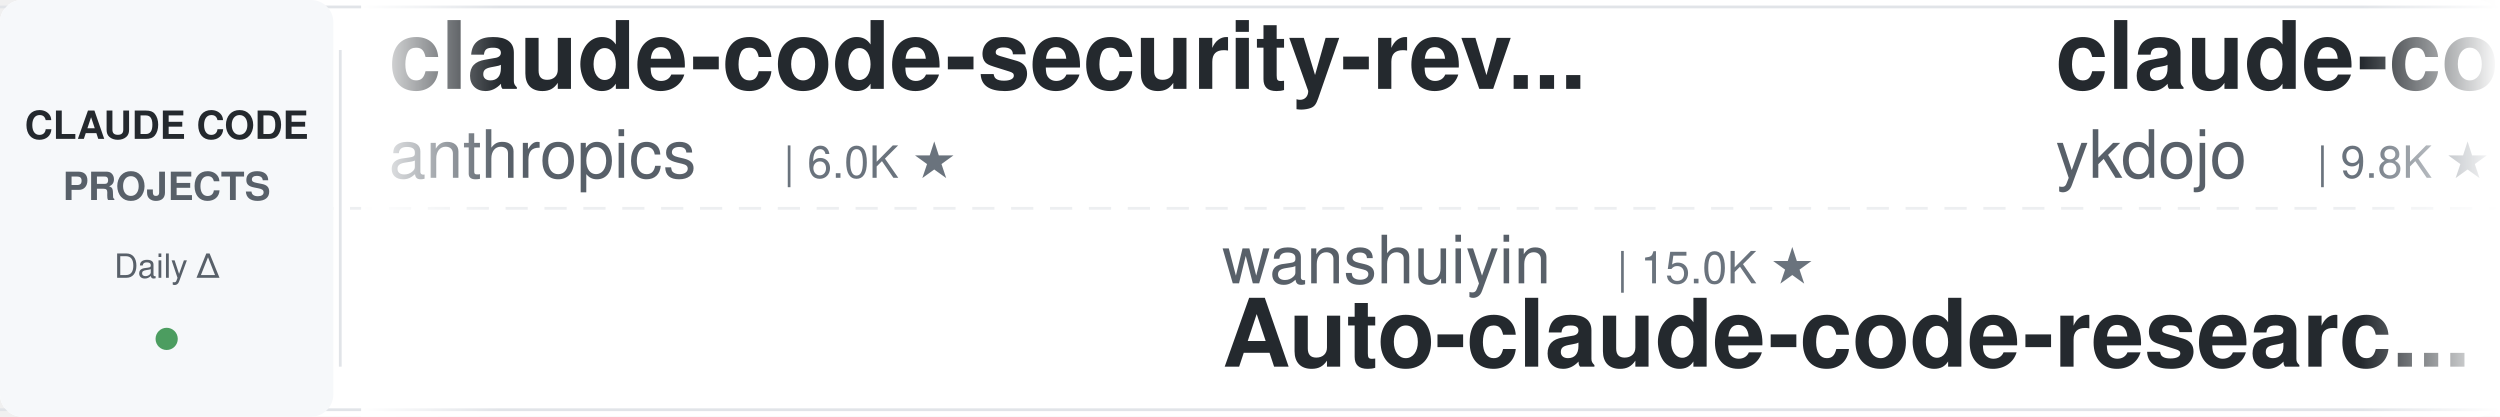
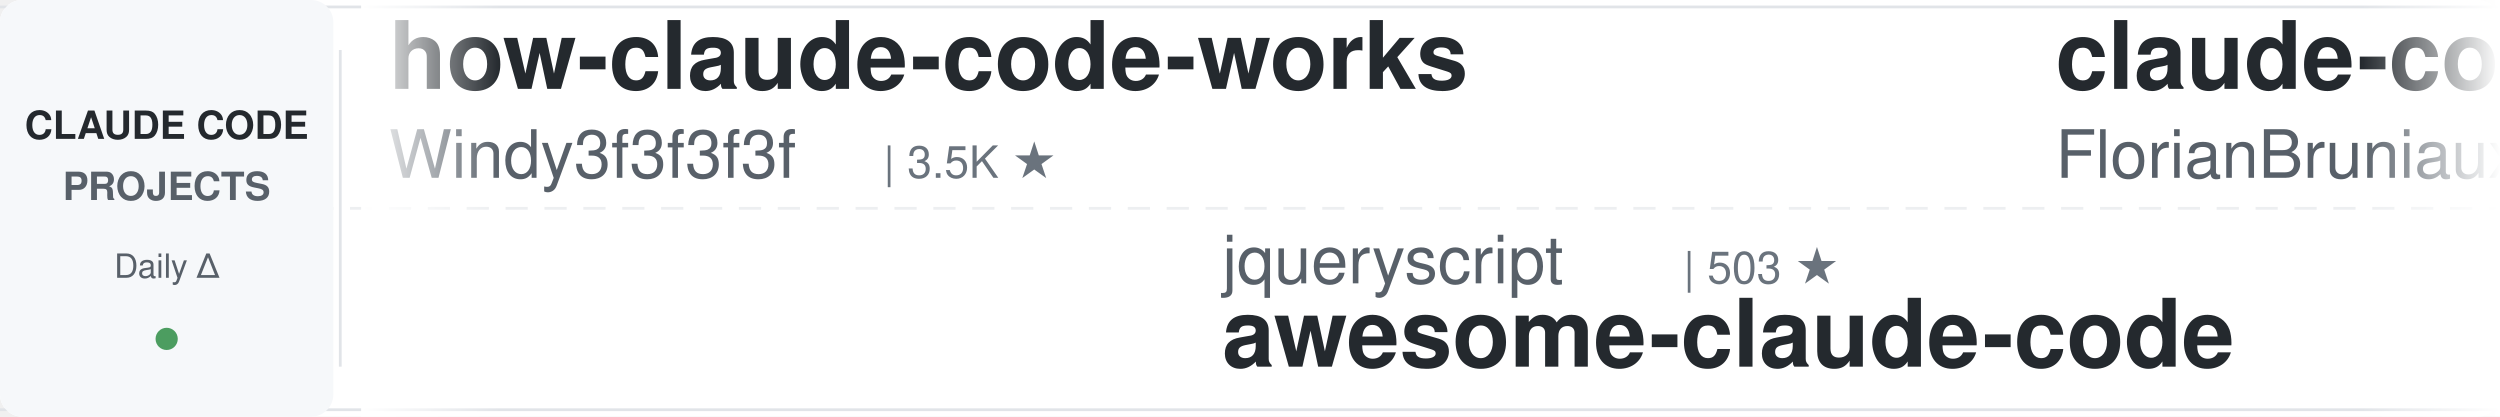
<svg xmlns="http://www.w3.org/2000/svg" width="900" height="150">
  <defs>
    <linearGradient id="leftFade" x1="0%" y1="0%" x2="100%" y2="0%">
      <stop offset="0%" style="stop-color:#ffffff;stop-opacity:1" />
      <stop offset="100%" style="stop-color:#ffffff;stop-opacity:0" />
    </linearGradient>
    <linearGradient id="rightFade" x1="0%" y1="0%" x2="100%" y2="0%">
      <stop offset="0%" style="stop-color:#ffffff;stop-opacity:0" />
      <stop offset="100%" style="stop-color:#ffffff;stop-opacity:1" />
    </linearGradient>
  </defs>
  <rect width="900" height="150" fill="#ffffff" rx="8" />
  <rect x="0" y="2" width="900" height="1" fill="#e1e4e8" />
  <rect x="0" y="147" width="900" height="1" fill="#e1e4e8" />
  <line x1="0" y1="75" x2="900" y2="75" stroke="#e1e4e8" stroke-width="1" stroke-dasharray="8 6" opacity="0.6" />
  <rect x="0" y="0" width="120" height="150" fill="#f6f8fa" rx="8" />
  <text x="60" y="50" font-family="-apple-system, BlinkMacSystemFont, 'Segoe UI', Helvetica, Arial, sans-serif" font-size="14" font-weight="600" fill="#24292e" text-anchor="middle">CLAUDE CODE</text>
  <text x="60" y="72" font-family="-apple-system, BlinkMacSystemFont, 'Segoe UI', Helvetica, Arial, sans-serif" font-size="14" font-weight="600" fill="#586069" text-anchor="middle">PROJECTS</text>
  <text x="60" y="100" font-family="-apple-system, BlinkMacSystemFont, 'Segoe UI', Helvetica, Arial, sans-serif" font-size="12" font-weight="500" fill="#586069" text-anchor="middle">Daily Δ</text>
  <circle cx="60" cy="122" r="4" fill="#22863a" opacity="0.8" />
  <rect x="122" y="18" width="1" height="114" fill="#e1e4e8" />
  <clipPath id="tickerClip">
    <rect x="130" y="0" width="770" height="150" />
  </clipPath>
  <g clip-path="url(#tickerClip)">
    <g id="tickerItems">
      <animateTransform attributeName="transform" attributeType="XML" type="translate" from="0 0" to="-3000 0" dur="54s" repeatCount="indefinite" />
      <g transform="translate(0, 0)">
-         <text x="140" y="32" font-family="-apple-system, BlinkMacSystemFont, 'Segoe UI', Helvetica, Arial, sans-serif" font-size="34" font-weight="600" fill="#24292e">claude-code-security-rev...</text>
-         <text x="140" y="64" font-family="-apple-system, BlinkMacSystemFont, 'Segoe UI', Helvetica, Arial, sans-serif" font-size="24" font-weight="400" fill="#586069">anthropics</text>
-         <text x="282" y="64" font-family="-apple-system, BlinkMacSystemFont, 'Segoe UI', Helvetica, Arial, sans-serif" font-size="16" font-weight="500" fill="#6a737d">| 6.0K ★</text>
+         <text x="140" y="32" font-family="-apple-system, BlinkMacSystemFont, 'Segoe UI', Helvetica, Arial, sans-serif" font-size="34" font-weight="600" fill="#24292e">how-claude-code-works</text>
+         <text x="140" y="64" font-family="-apple-system, BlinkMacSystemFont, 'Segoe UI', Helvetica, Arial, sans-serif" font-size="24" font-weight="400" fill="#586069">Windy3f3f3f3f</text>
+         <text x="318" y="64" font-family="-apple-system, BlinkMacSystemFont, 'Segoe UI', Helvetica, Arial, sans-serif" font-size="16" font-weight="500" fill="#6a737d">| 3.5K ★</text>
      </g>
      <g transform="translate(300, 0)">
-         <text x="140" y="102" font-family="-apple-system, BlinkMacSystemFont, 'Segoe UI', Helvetica, Arial, sans-serif" font-size="24" font-weight="400" fill="#586069">wanshuiyin</text>
-         <text x="282" y="102" font-family="-apple-system, BlinkMacSystemFont, 'Segoe UI', Helvetica, Arial, sans-serif" font-size="16" font-weight="500" fill="#6a737d">| 15.0K ★</text>
-         <text x="140" y="132" font-family="-apple-system, BlinkMacSystemFont, 'Segoe UI', Helvetica, Arial, sans-serif" font-size="34" font-weight="600" fill="#24292e">Auto-claude-code-researc...</text>
-       </g>
-       <g transform="translate(600, 0)">
-         <text x="140" y="32" font-family="-apple-system, BlinkMacSystemFont, 'Segoe UI', Helvetica, Arial, sans-serif" font-size="34" font-weight="600" fill="#24292e">claude-code-tips</text>
-         <text x="140" y="64" font-family="-apple-system, BlinkMacSystemFont, 'Segoe UI', Helvetica, Arial, sans-serif" font-size="24" font-weight="400" fill="#586069">ykdojo</text>
-         <text x="234" y="64" font-family="-apple-system, BlinkMacSystemFont, 'Segoe UI', Helvetica, Arial, sans-serif" font-size="16" font-weight="500" fill="#6a737d">| 9.8K ★</text>
-       </g>
-       <g transform="translate(900, 0)">
        <text x="140" y="102" font-family="-apple-system, BlinkMacSystemFont, 'Segoe UI', Helvetica, Arial, sans-serif" font-size="24" font-weight="400" fill="#586069">jqueryscript</text>
        <text x="306" y="102" font-family="-apple-system, BlinkMacSystemFont, 'Segoe UI', Helvetica, Arial, sans-serif" font-size="16" font-weight="500" fill="#6a737d">| 503 ★</text>
        <text x="140" y="132" font-family="-apple-system, BlinkMacSystemFont, 'Segoe UI', Helvetica, Arial, sans-serif" font-size="34" font-weight="600" fill="#24292e">awesome-claude-code</text>
      </g>
+       <g transform="translate(600, 0)">
+         <text x="140" y="32" font-family="-apple-system, BlinkMacSystemFont, 'Segoe UI', Helvetica, Arial, sans-serif" font-size="34" font-weight="600" fill="#24292e">claude-code-ultimate-gui...</text>
+         <text x="140" y="64" font-family="-apple-system, BlinkMacSystemFont, 'Segoe UI', Helvetica, Arial, sans-serif" font-size="24" font-weight="400" fill="#586069">FlorianBruniaux</text>
+         <text x="342" y="64" font-family="-apple-system, BlinkMacSystemFont, 'Segoe UI', Helvetica, Arial, sans-serif" font-size="16" font-weight="500" fill="#6a737d">| 5.8K ★</text>
+       </g>
+       <g transform="translate(900, 0)">
+         <text x="140" y="102" font-family="-apple-system, BlinkMacSystemFont, 'Segoe UI', Helvetica, Arial, sans-serif" font-size="24" font-weight="400" fill="#586069">AICoderTudou</text>
+         <text x="306" y="102" font-family="-apple-system, BlinkMacSystemFont, 'Segoe UI', Helvetica, Arial, sans-serif" font-size="16" font-weight="500" fill="#6a737d">| 496 ★</text>
+         <text x="140" y="132" font-family="-apple-system, BlinkMacSystemFont, 'Segoe UI', Helvetica, Arial, sans-serif" font-size="34" font-weight="600" fill="#24292e">claude-code-tudou</text>
+       </g>
      <g transform="translate(1200, 0)">
-         <text x="140" y="32" font-family="-apple-system, BlinkMacSystemFont, 'Segoe UI', Helvetica, Arial, sans-serif" font-size="34" font-weight="600" fill="#24292e">claude-code-infrastructu...</text>
-         <text x="140" y="64" font-family="-apple-system, BlinkMacSystemFont, 'Segoe UI', Helvetica, Arial, sans-serif" font-size="24" font-weight="400" fill="#586069">diet103</text>
-         <text x="246" y="64" font-family="-apple-system, BlinkMacSystemFont, 'Segoe UI', Helvetica, Arial, sans-serif" font-size="16" font-weight="500" fill="#6a737d">| 10.0K ★</text>
+         <text x="140" y="32" font-family="-apple-system, BlinkMacSystemFont, 'Segoe UI', Helvetica, Arial, sans-serif" font-size="34" font-weight="600" fill="#24292e">ralph-claude-code</text>
+         <text x="140" y="64" font-family="-apple-system, BlinkMacSystemFont, 'Segoe UI', Helvetica, Arial, sans-serif" font-size="24" font-weight="400" fill="#586069">frankbria</text>
+         <text x="270" y="64" font-family="-apple-system, BlinkMacSystemFont, 'Segoe UI', Helvetica, Arial, sans-serif" font-size="16" font-weight="500" fill="#6a737d">| 9.6K ★</text>
      </g>
      <g transform="translate(1500, 0)">
-         <text x="140" y="102" font-family="-apple-system, BlinkMacSystemFont, 'Segoe UI', Helvetica, Arial, sans-serif" font-size="24" font-weight="400" fill="#586069">https-deeplearning-ai</text>
-         <text x="414" y="102" font-family="-apple-system, BlinkMacSystemFont, 'Segoe UI', Helvetica, Arial, sans-serif" font-size="16" font-weight="500" fill="#6a737d">| 544 ★</text>
-         <text x="140" y="132" font-family="-apple-system, BlinkMacSystemFont, 'Segoe UI', Helvetica, Arial, sans-serif" font-size="34" font-weight="600" fill="#24292e">sc-claude-code-files</text>
+         <text x="140" y="102" font-family="-apple-system, BlinkMacSystemFont, 'Segoe UI', Helvetica, Arial, sans-serif" font-size="24" font-weight="400" fill="#586069">OneRedOak</text>
+         <text x="270" y="102" font-family="-apple-system, BlinkMacSystemFont, 'Segoe UI', Helvetica, Arial, sans-serif" font-size="16" font-weight="500" fill="#6a737d">| 3.9K ★</text>
+         <text x="140" y="132" font-family="-apple-system, BlinkMacSystemFont, 'Segoe UI', Helvetica, Arial, sans-serif" font-size="34" font-weight="600" fill="#24292e">claude-code-workflows</text>
      </g>
      <g transform="translate(1800, 0)">
-         <text x="140" y="32" font-family="-apple-system, BlinkMacSystemFont, 'Segoe UI', Helvetica, Arial, sans-serif" font-size="34" font-weight="600" fill="#24292e">claude-code-source-build</text>
-         <text x="140" y="64" font-family="-apple-system, BlinkMacSystemFont, 'Segoe UI', Helvetica, Arial, sans-serif" font-size="24" font-weight="400" fill="#586069">andrew-kramer-inno</text>
-         <text x="378" y="64" font-family="-apple-system, BlinkMacSystemFont, 'Segoe UI', Helvetica, Arial, sans-serif" font-size="16" font-weight="500" fill="#6a737d">| 594 ★</text>
+         <text x="140" y="32" font-family="-apple-system, BlinkMacSystemFont, 'Segoe UI', Helvetica, Arial, sans-serif" font-size="34" font-weight="600" fill="#24292e">claude-code-my-workflow</text>
+         <text x="140" y="64" font-family="-apple-system, BlinkMacSystemFont, 'Segoe UI', Helvetica, Arial, sans-serif" font-size="24" font-weight="400" fill="#586069">pedrohcgs</text>
+         <text x="270" y="64" font-family="-apple-system, BlinkMacSystemFont, 'Segoe UI', Helvetica, Arial, sans-serif" font-size="16" font-weight="500" fill="#6a737d">| 1.5K ★</text>
      </g>
      <g transform="translate(2100, 0)">
-         <text x="140" y="102" font-family="-apple-system, BlinkMacSystemFont, 'Segoe UI', Helvetica, Arial, sans-serif" font-size="24" font-weight="400" fill="#586069">krusemediallc</text>
-         <text x="318" y="102" font-family="-apple-system, BlinkMacSystemFont, 'Segoe UI', Helvetica, Arial, sans-serif" font-size="16" font-weight="500" fill="#6a737d">| 1.4K ★</text>
-         <text x="140" y="132" font-family="-apple-system, BlinkMacSystemFont, 'Segoe UI', Helvetica, Arial, sans-serif" font-size="34" font-weight="600" fill="#24292e">arcads-claude-code</text>
+         <text x="140" y="102" font-family="-apple-system, BlinkMacSystemFont, 'Segoe UI', Helvetica, Arial, sans-serif" font-size="24" font-weight="400" fill="#586069">JrCx7scC</text>
+         <text x="258" y="102" font-family="-apple-system, BlinkMacSystemFont, 'Segoe UI', Helvetica, Arial, sans-serif" font-size="16" font-weight="500" fill="#6a737d">| 374 ★</text>
+         <text x="140" y="132" font-family="-apple-system, BlinkMacSystemFont, 'Segoe UI', Helvetica, Arial, sans-serif" font-size="34" font-weight="600" fill="#24292e">claude-code-source</text>
      </g>
      <g transform="translate(2400, 0)">
-         <text x="140" y="32" font-family="-apple-system, BlinkMacSystemFont, 'Segoe UI', Helvetica, Arial, sans-serif" font-size="34" font-weight="600" fill="#24292e">claude-code-from-scratch</text>
-         <text x="140" y="64" font-family="-apple-system, BlinkMacSystemFont, 'Segoe UI', Helvetica, Arial, sans-serif" font-size="24" font-weight="400" fill="#586069">Windy3f3f3f3f</text>
-         <text x="318" y="64" font-family="-apple-system, BlinkMacSystemFont, 'Segoe UI', Helvetica, Arial, sans-serif" font-size="16" font-weight="500" fill="#6a737d">| 2.6K ★</text>
+         <text x="140" y="32" font-family="-apple-system, BlinkMacSystemFont, 'Segoe UI', Helvetica, Arial, sans-serif" font-size="34" font-weight="600" fill="#24292e">claude-coder</text>
+         <text x="140" y="64" font-family="-apple-system, BlinkMacSystemFont, 'Segoe UI', Helvetica, Arial, sans-serif" font-size="24" font-weight="400" fill="#586069">kodu-ai</text>
+         <text x="246" y="64" font-family="-apple-system, BlinkMacSystemFont, 'Segoe UI', Helvetica, Arial, sans-serif" font-size="16" font-weight="500" fill="#6a737d">| 5.2K ★</text>
      </g>
      <g transform="translate(2700, 0)">
-         <text x="140" y="102" font-family="-apple-system, BlinkMacSystemFont, 'Segoe UI', Helvetica, Arial, sans-serif" font-size="24" font-weight="400" fill="#586069">simonw</text>
-         <text x="234" y="102" font-family="-apple-system, BlinkMacSystemFont, 'Segoe UI', Helvetica, Arial, sans-serif" font-size="16" font-weight="500" fill="#6a737d">| 1.7K ★</text>
-         <text x="140" y="132" font-family="-apple-system, BlinkMacSystemFont, 'Segoe UI', Helvetica, Arial, sans-serif" font-size="34" font-weight="600" fill="#24292e">claude-code-transcripts</text>
+         <text x="140" y="102" font-family="-apple-system, BlinkMacSystemFont, 'Segoe UI', Helvetica, Arial, sans-serif" font-size="24" font-weight="400" fill="#586069">musistudio</text>
+         <text x="282" y="102" font-family="-apple-system, BlinkMacSystemFont, 'Segoe UI', Helvetica, Arial, sans-serif" font-size="16" font-weight="500" fill="#6a737d">| 36.8K ★</text>
+         <text x="140" y="132" font-family="-apple-system, BlinkMacSystemFont, 'Segoe UI', Helvetica, Arial, sans-serif" font-size="34" font-weight="600" fill="#24292e">claude-code-router</text>
      </g>
      <g transform="translate(3000, 0)">
-         <text x="140" y="32" font-family="-apple-system, BlinkMacSystemFont, 'Segoe UI', Helvetica, Arial, sans-serif" font-size="34" font-weight="600" fill="#24292e">claude-code-security-rev...</text>
-         <text x="140" y="64" font-family="-apple-system, BlinkMacSystemFont, 'Segoe UI', Helvetica, Arial, sans-serif" font-size="24" font-weight="400" fill="#586069">anthropics</text>
-         <text x="282" y="64" font-family="-apple-system, BlinkMacSystemFont, 'Segoe UI', Helvetica, Arial, sans-serif" font-size="16" font-weight="500" fill="#6a737d">| 6.0K ★</text>
+         <text x="140" y="32" font-family="-apple-system, BlinkMacSystemFont, 'Segoe UI', Helvetica, Arial, sans-serif" font-size="34" font-weight="600" fill="#24292e">how-claude-code-works</text>
+         <text x="140" y="64" font-family="-apple-system, BlinkMacSystemFont, 'Segoe UI', Helvetica, Arial, sans-serif" font-size="24" font-weight="400" fill="#586069">Windy3f3f3f3f</text>
+         <text x="318" y="64" font-family="-apple-system, BlinkMacSystemFont, 'Segoe UI', Helvetica, Arial, sans-serif" font-size="16" font-weight="500" fill="#6a737d">| 3.5K ★</text>
      </g>
      <g transform="translate(3300, 0)">
-         <text x="140" y="102" font-family="-apple-system, BlinkMacSystemFont, 'Segoe UI', Helvetica, Arial, sans-serif" font-size="24" font-weight="400" fill="#586069">wanshuiyin</text>
-         <text x="282" y="102" font-family="-apple-system, BlinkMacSystemFont, 'Segoe UI', Helvetica, Arial, sans-serif" font-size="16" font-weight="500" fill="#6a737d">| 15.0K ★</text>
-         <text x="140" y="132" font-family="-apple-system, BlinkMacSystemFont, 'Segoe UI', Helvetica, Arial, sans-serif" font-size="34" font-weight="600" fill="#24292e">Auto-claude-code-researc...</text>
-       </g>
-       <g transform="translate(3600, 0)">
-         <text x="140" y="32" font-family="-apple-system, BlinkMacSystemFont, 'Segoe UI', Helvetica, Arial, sans-serif" font-size="34" font-weight="600" fill="#24292e">claude-code-tips</text>
-         <text x="140" y="64" font-family="-apple-system, BlinkMacSystemFont, 'Segoe UI', Helvetica, Arial, sans-serif" font-size="24" font-weight="400" fill="#586069">ykdojo</text>
-         <text x="234" y="64" font-family="-apple-system, BlinkMacSystemFont, 'Segoe UI', Helvetica, Arial, sans-serif" font-size="16" font-weight="500" fill="#6a737d">| 9.8K ★</text>
-       </g>
-       <g transform="translate(3900, 0)">
        <text x="140" y="102" font-family="-apple-system, BlinkMacSystemFont, 'Segoe UI', Helvetica, Arial, sans-serif" font-size="24" font-weight="400" fill="#586069">jqueryscript</text>
        <text x="306" y="102" font-family="-apple-system, BlinkMacSystemFont, 'Segoe UI', Helvetica, Arial, sans-serif" font-size="16" font-weight="500" fill="#6a737d">| 503 ★</text>
        <text x="140" y="132" font-family="-apple-system, BlinkMacSystemFont, 'Segoe UI', Helvetica, Arial, sans-serif" font-size="34" font-weight="600" fill="#24292e">awesome-claude-code</text>
+       </g>
+       <g transform="translate(3600, 0)">
+         <text x="140" y="32" font-family="-apple-system, BlinkMacSystemFont, 'Segoe UI', Helvetica, Arial, sans-serif" font-size="34" font-weight="600" fill="#24292e">claude-code-ultimate-gui...</text>
+         <text x="140" y="64" font-family="-apple-system, BlinkMacSystemFont, 'Segoe UI', Helvetica, Arial, sans-serif" font-size="24" font-weight="400" fill="#586069">FlorianBruniaux</text>
+         <text x="342" y="64" font-family="-apple-system, BlinkMacSystemFont, 'Segoe UI', Helvetica, Arial, sans-serif" font-size="16" font-weight="500" fill="#6a737d">| 5.8K ★</text>
+       </g>
+       <g transform="translate(3900, 0)">
+         <text x="140" y="102" font-family="-apple-system, BlinkMacSystemFont, 'Segoe UI', Helvetica, Arial, sans-serif" font-size="24" font-weight="400" fill="#586069">AICoderTudou</text>
+         <text x="306" y="102" font-family="-apple-system, BlinkMacSystemFont, 'Segoe UI', Helvetica, Arial, sans-serif" font-size="16" font-weight="500" fill="#6a737d">| 496 ★</text>
+         <text x="140" y="132" font-family="-apple-system, BlinkMacSystemFont, 'Segoe UI', Helvetica, Arial, sans-serif" font-size="34" font-weight="600" fill="#24292e">claude-code-tudou</text>
      </g>
    </g>
  </g>
  <rect x="130" y="0" width="50" height="150" fill="url(#leftFade)" />
  <rect x="850" y="0" width="50" height="150" fill="url(#rightFade)" />
</svg>
